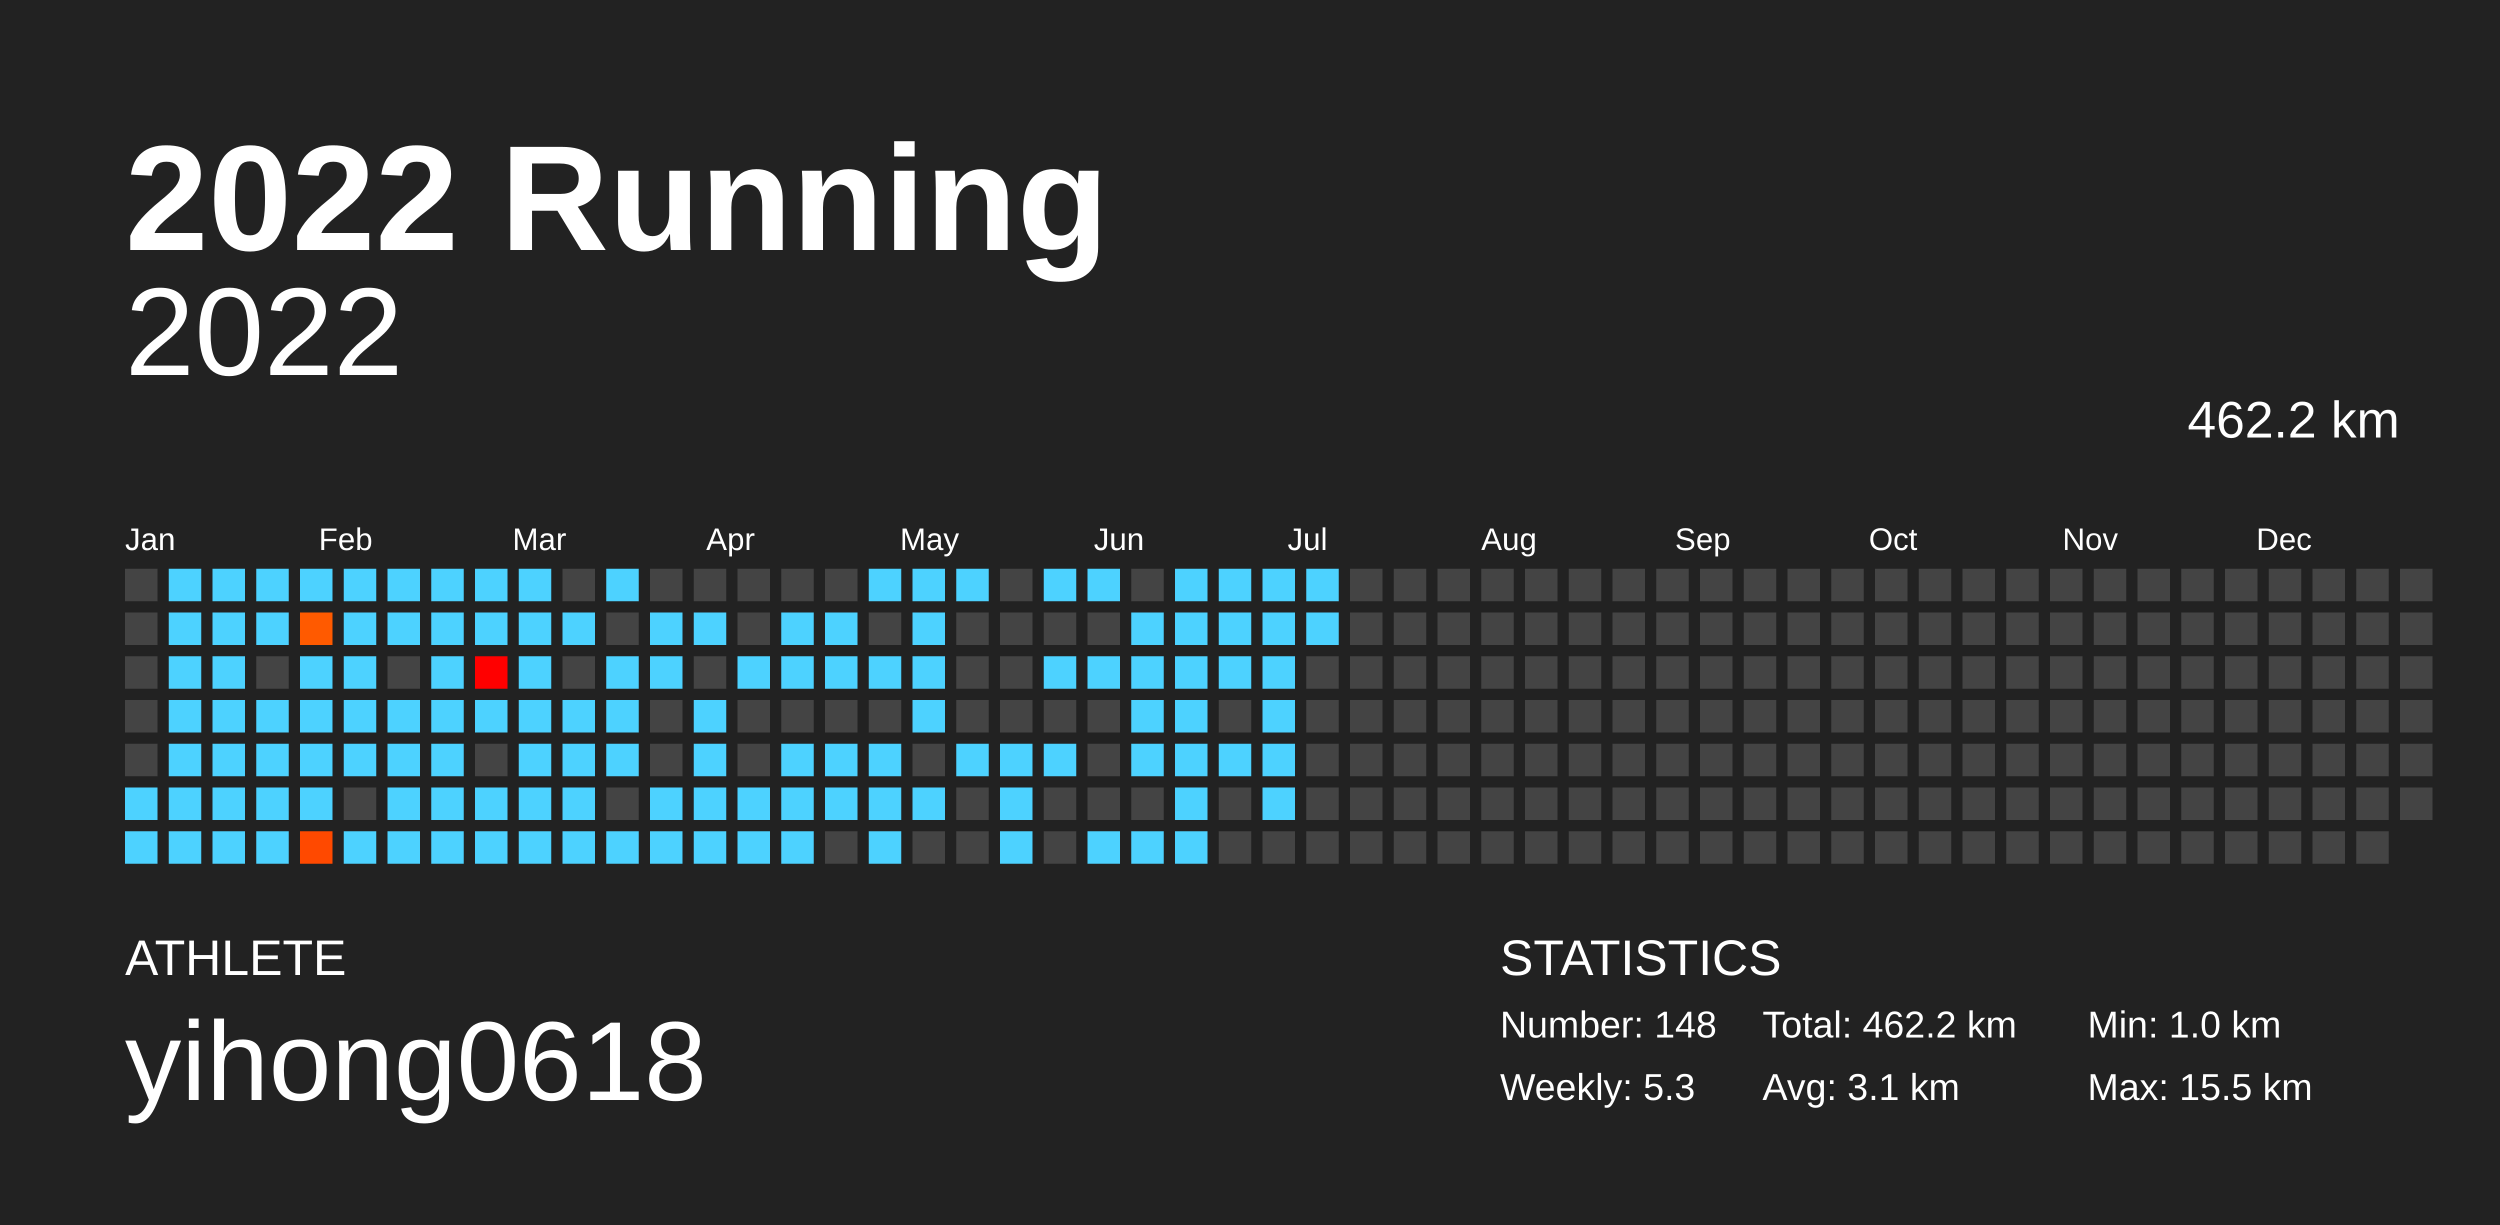
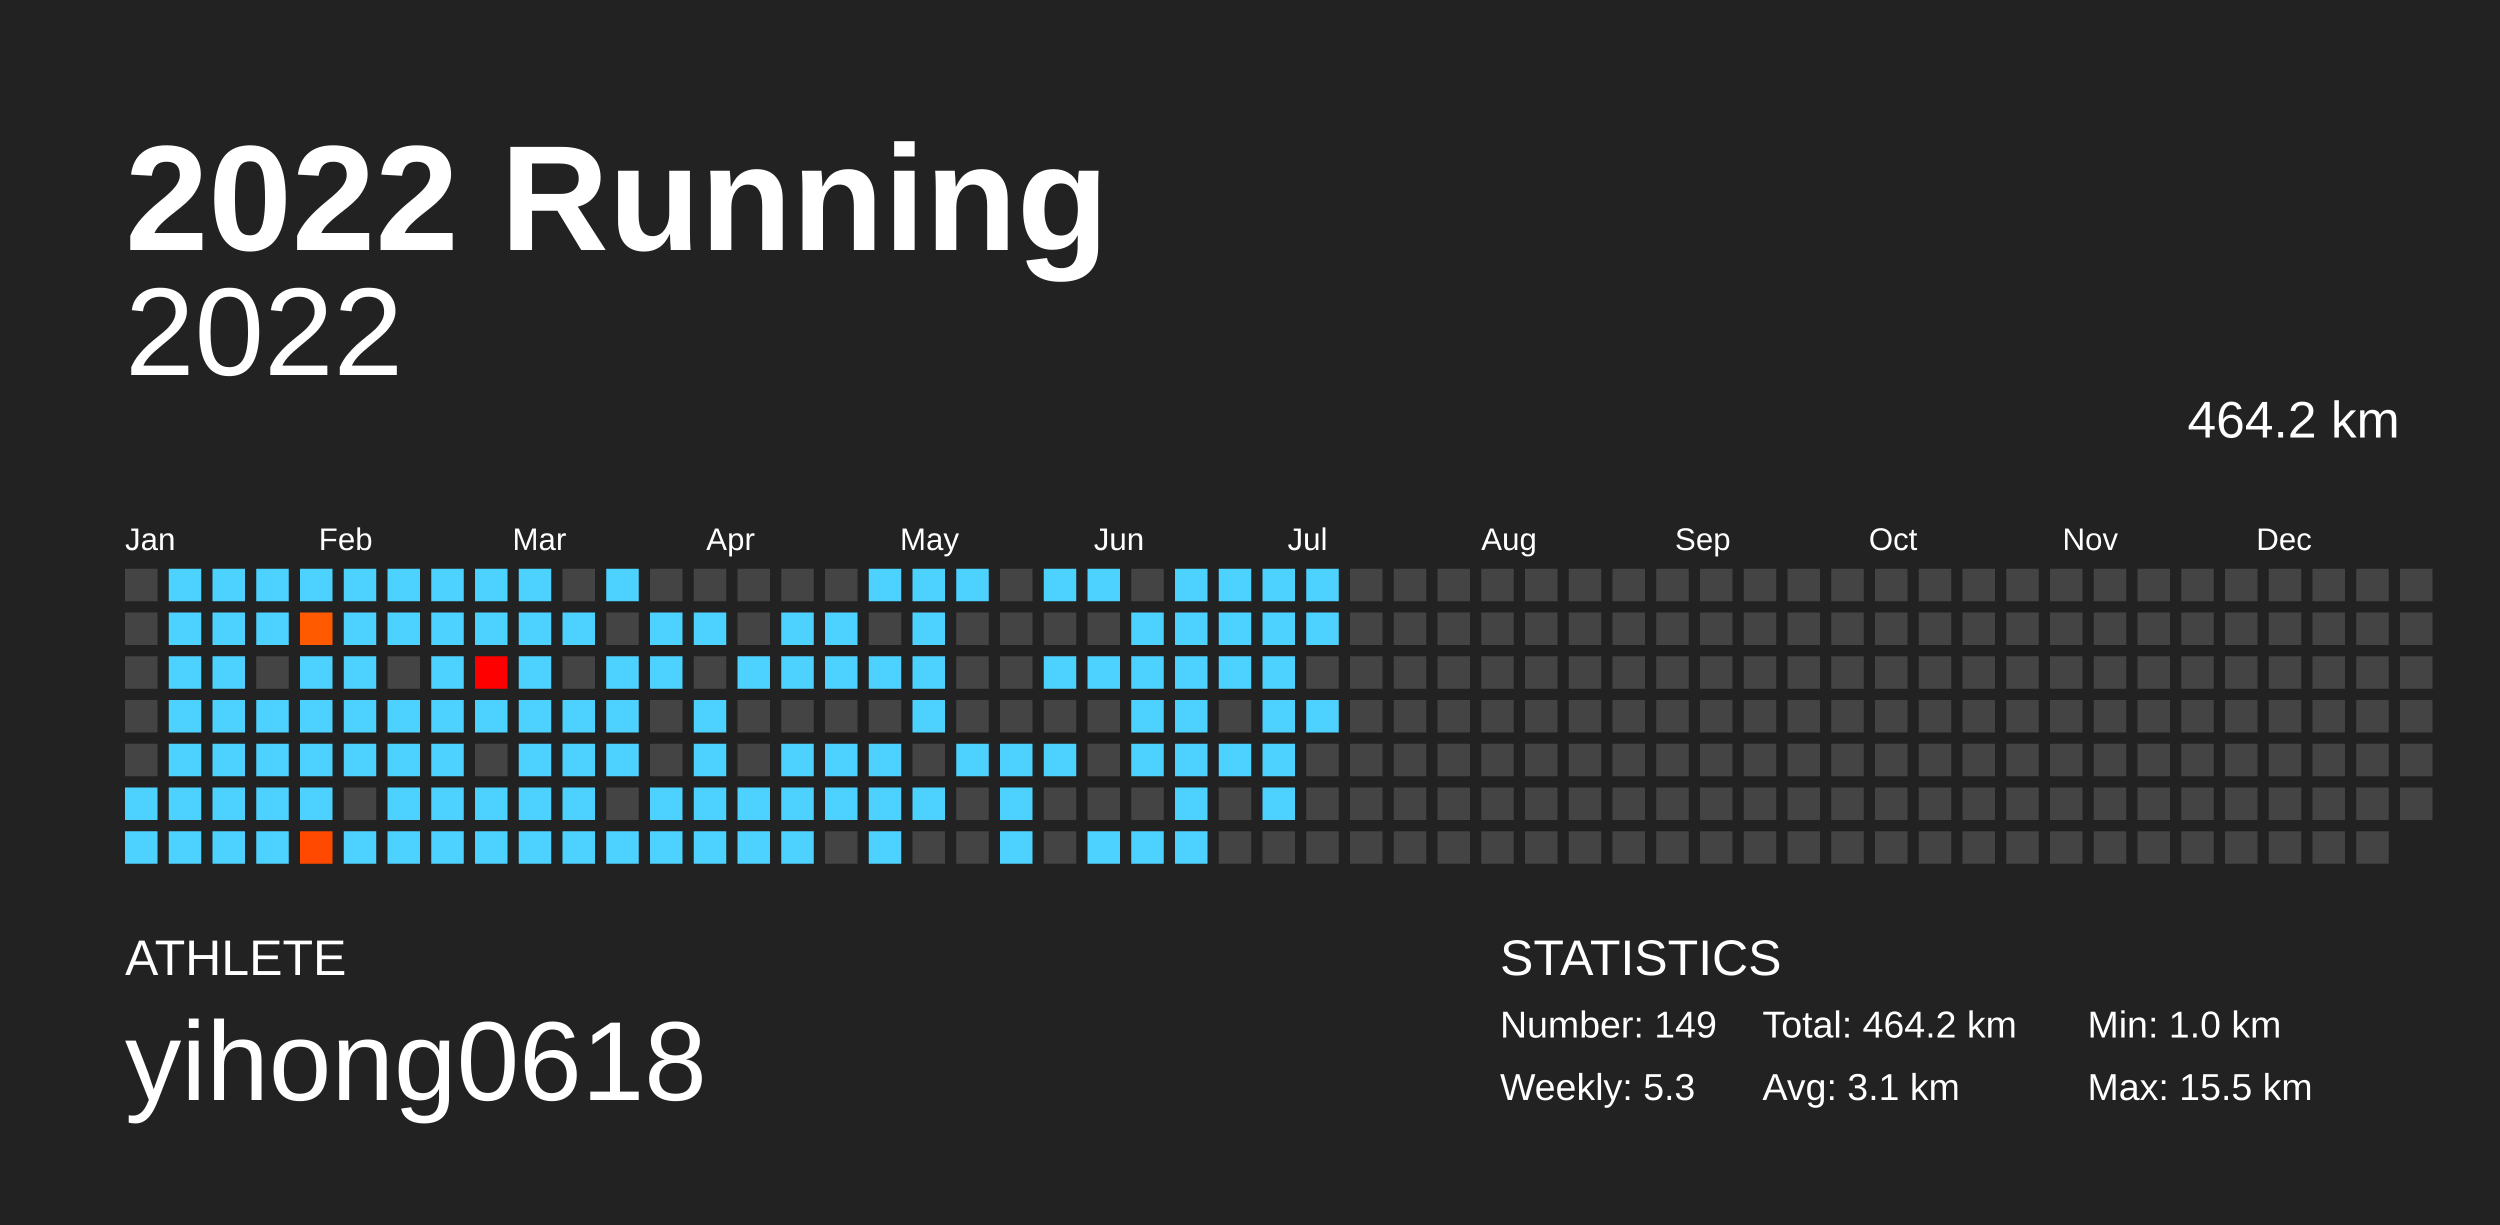
<svg xmlns="http://www.w3.org/2000/svg" baseProfile="full" height="98mm" version="1.1" viewBox="0,0,200,98" width="200mm">
  <defs />
  <rect fill="#222222" height="98" width="200" x="0" y="0" />
  <text fill="#FFFFFF" style="font-size:12px; font-family:Arial; font-weight:bold;" x="10" y="20">2022 Running</text>
  <text fill="#FFFFFF" style="font-size:4px; font-family:Arial" x="10" y="78">ATHLETE</text>
  <text fill="#FFFFFF" style="font-size:9px; font-family:Arial" x="10" y="88">yihong0618</text>
  <text fill="#FFFFFF" style="font-size:4px; font-family:Arial" x="120" y="78">STATISTICS</text>
-   <text fill="#FFFFFF" style="font-size:3px; font-family:Arial" x="120" y="83">Number: 148</text>
+   <text fill="#FFFFFF" style="font-size:3px; font-family:Arial" x="120" y="83">Number: 149</text>
  <text fill="#FFFFFF" style="font-size:3px; font-family:Arial" x="120" y="88">Weekly: 5.3</text>
-   <text fill="#FFFFFF" style="font-size:3px; font-family:Arial" x="141" y="83">Total: 462.2 km</text>
+   <text fill="#FFFFFF" style="font-size:3px; font-family:Arial" x="141" y="83">Total: 464.2 km</text>
  <text fill="#FFFFFF" style="font-size:3px; font-family:Arial" x="141" y="88">Avg: 3.1 km</text>
  <text fill="#FFFFFF" style="font-size:3px; font-family:Arial" x="167" y="83">Min: 1.0 km</text>
  <text fill="#FFFFFF" style="font-size:3px; font-family:Arial" x="167" y="88">Max: 15.5 km</text>
  <text alignment-baseline="hanging" fill="#FFFFFF" style="font-size:10.0px; font-family:Arial;" x="10" y="30">2022</text>
-   <text alignment-baseline="hanging" fill="#FFFFFF" style="font-size:4.125px; font-family:Arial;" x="175" y="35">462.2 km</text>
+   <text alignment-baseline="hanging" fill="#FFFFFF" style="font-size:4.125px; font-family:Arial;" x="175" y="35">464.2 km</text>
  <text fill="#FFFFFF" style="font-size:2.5px; font-family:Arial" x="10.0" y="44">Jan</text>
  <text fill="#FFFFFF" style="font-size:2.5px; font-family:Arial" x="25.5" y="44">Feb</text>
  <text fill="#FFFFFF" style="font-size:2.5px; font-family:Arial" x="41.0" y="44">Mar</text>
  <text fill="#FFFFFF" style="font-size:2.5px; font-family:Arial" x="56.5" y="44">Apr</text>
  <text fill="#FFFFFF" style="font-size:2.5px; font-family:Arial" x="72.0" y="44">May</text>
  <text fill="#FFFFFF" style="font-size:2.5px; font-family:Arial" x="87.5" y="44">Jun</text>
  <text fill="#FFFFFF" style="font-size:2.5px; font-family:Arial" x="103.0" y="44">Jul</text>
  <text fill="#FFFFFF" style="font-size:2.5px; font-family:Arial" x="118.5" y="44">Aug</text>
  <text fill="#FFFFFF" style="font-size:2.5px; font-family:Arial" x="134.0" y="44">Sep</text>
  <text fill="#FFFFFF" style="font-size:2.5px; font-family:Arial" x="149.5" y="44">Oct</text>
  <text fill="#FFFFFF" style="font-size:2.5px; font-family:Arial" x="165.0" y="44">Nov</text>
  <text fill="#FFFFFF" style="font-size:2.5px; font-family:Arial" x="180.5" y="44">Dec</text>
  <rect fill="#444444" height="2.6" width="2.6" x="10.0" y="45.5" />
  <rect fill="#444444" height="2.6" width="2.6" x="10.0" y="49.0" />
  <rect fill="#444444" height="2.6" width="2.6" x="10.0" y="52.5" />
  <rect fill="#444444" height="2.6" width="2.6" x="10.0" y="56.0" />
  <rect fill="#444444" height="2.6" width="2.6" x="10.0" y="59.5" />
  <rect fill="#4dd2ff" height="2.6" width="2.6" x="10.0" y="63.0" />
  <rect fill="#4dd2ff" height="2.6" width="2.6" x="10.0" y="66.5" />
  <rect fill="#4dd2ff" height="2.6" width="2.6" x="13.5" y="45.5" />
  <rect fill="#4dd2ff" height="2.6" width="2.6" x="13.5" y="49.0" />
  <rect fill="#4dd2ff" height="2.6" width="2.6" x="13.5" y="52.5" />
  <rect fill="#4dd2ff" height="2.6" width="2.6" x="13.5" y="56.0" />
  <rect fill="#4dd2ff" height="2.6" width="2.6" x="13.5" y="59.5" />
  <rect fill="#4dd2ff" height="2.6" width="2.6" x="13.5" y="63.0" />
  <rect fill="#4dd2ff" height="2.6" width="2.6" x="13.5" y="66.5" />
  <rect fill="#4dd2ff" height="2.6" width="2.6" x="17.0" y="45.5" />
  <rect fill="#4dd2ff" height="2.6" width="2.6" x="17.0" y="49.0" />
  <rect fill="#4dd2ff" height="2.6" width="2.6" x="17.0" y="52.5" />
  <rect fill="#4dd2ff" height="2.6" width="2.6" x="17.0" y="56.0" />
  <rect fill="#4dd2ff" height="2.6" width="2.6" x="17.0" y="59.5" />
  <rect fill="#4dd2ff" height="2.6" width="2.6" x="17.0" y="63.0" />
  <rect fill="#4dd2ff" height="2.6" width="2.6" x="17.0" y="66.5" />
  <rect fill="#4dd2ff" height="2.6" width="2.6" x="20.5" y="45.5" />
  <rect fill="#4dd2ff" height="2.6" width="2.6" x="20.5" y="49.0" />
  <rect fill="#444444" height="2.6" width="2.6" x="20.5" y="52.5" />
  <rect fill="#4dd2ff" height="2.6" width="2.6" x="20.5" y="56.0" />
  <rect fill="#4dd2ff" height="2.6" width="2.6" x="20.5" y="59.5" />
  <rect fill="#4dd2ff" height="2.6" width="2.6" x="20.5" y="63.0" />
  <rect fill="#4dd2ff" height="2.6" width="2.6" x="20.5" y="66.5" />
  <rect fill="#4dd2ff" height="2.6" width="2.6" x="24.0" y="45.5" />
  <rect fill="#ff5a00" height="2.6" width="2.6" x="24.0" y="49.0" />
  <rect fill="#4dd2ff" height="2.6" width="2.6" x="24.0" y="52.5" />
  <rect fill="#4dd2ff" height="2.6" width="2.6" x="24.0" y="56.0" />
  <rect fill="#4dd2ff" height="2.6" width="2.6" x="24.0" y="59.5" />
  <rect fill="#4dd2ff" height="2.6" width="2.6" x="24.0" y="63.0" />
  <rect fill="#ff4900" height="2.6" width="2.6" x="24.0" y="66.5" />
  <rect fill="#4dd2ff" height="2.6" width="2.6" x="27.5" y="45.5" />
  <rect fill="#4dd2ff" height="2.6" width="2.6" x="27.5" y="49.0" />
  <rect fill="#4dd2ff" height="2.6" width="2.6" x="27.5" y="52.5" />
  <rect fill="#4dd2ff" height="2.6" width="2.6" x="27.5" y="56.0" />
  <rect fill="#4dd2ff" height="2.6" width="2.6" x="27.5" y="59.5" />
  <rect fill="#444444" height="2.6" width="2.6" x="27.5" y="63.0" />
  <rect fill="#4dd2ff" height="2.6" width="2.6" x="27.5" y="66.5" />
  <rect fill="#4dd2ff" height="2.6" width="2.6" x="31.0" y="45.5" />
  <rect fill="#4dd2ff" height="2.6" width="2.6" x="31.0" y="49.0" />
  <rect fill="#444444" height="2.6" width="2.6" x="31.0" y="52.5" />
  <rect fill="#4dd2ff" height="2.6" width="2.6" x="31.0" y="56.0" />
  <rect fill="#4dd2ff" height="2.6" width="2.6" x="31.0" y="59.5" />
  <rect fill="#4dd2ff" height="2.6" width="2.6" x="31.0" y="63.0" />
  <rect fill="#4dd2ff" height="2.6" width="2.6" x="31.0" y="66.5" />
  <rect fill="#4dd2ff" height="2.6" width="2.6" x="34.5" y="45.5" />
  <rect fill="#4dd2ff" height="2.6" width="2.6" x="34.5" y="49.0" />
  <rect fill="#4dd2ff" height="2.6" width="2.6" x="34.5" y="52.5" />
  <rect fill="#4dd2ff" height="2.6" width="2.6" x="34.5" y="56.0" />
  <rect fill="#4dd2ff" height="2.6" width="2.6" x="34.5" y="59.5" />
  <rect fill="#4dd2ff" height="2.6" width="2.6" x="34.5" y="63.0" />
  <rect fill="#4dd2ff" height="2.6" width="2.6" x="34.5" y="66.5" />
  <rect fill="#4dd2ff" height="2.6" width="2.6" x="38.0" y="45.5" />
  <rect fill="#4dd2ff" height="2.6" width="2.6" x="38.0" y="49.0" />
  <rect fill="#ff0000" height="2.6" width="2.6" x="38.0" y="52.5" />
  <rect fill="#4dd2ff" height="2.6" width="2.6" x="38.0" y="56.0" />
  <rect fill="#444444" height="2.6" width="2.6" x="38.0" y="59.5" />
  <rect fill="#4dd2ff" height="2.6" width="2.6" x="38.0" y="63.0" />
  <rect fill="#4dd2ff" height="2.6" width="2.6" x="38.0" y="66.5" />
  <rect fill="#4dd2ff" height="2.6" width="2.6" x="41.5" y="45.5" />
  <rect fill="#4dd2ff" height="2.6" width="2.6" x="41.5" y="49.0" />
  <rect fill="#4dd2ff" height="2.6" width="2.6" x="41.5" y="52.5" />
  <rect fill="#4dd2ff" height="2.6" width="2.6" x="41.5" y="56.0" />
  <rect fill="#4dd2ff" height="2.6" width="2.6" x="41.5" y="59.5" />
  <rect fill="#4dd2ff" height="2.6" width="2.6" x="41.5" y="63.0" />
  <rect fill="#4dd2ff" height="2.6" width="2.6" x="41.5" y="66.5" />
  <rect fill="#444444" height="2.6" width="2.6" x="45.0" y="45.5" />
  <rect fill="#4dd2ff" height="2.6" width="2.6" x="45.0" y="49.0" />
  <rect fill="#444444" height="2.6" width="2.6" x="45.0" y="52.5" />
  <rect fill="#4dd2ff" height="2.6" width="2.6" x="45.0" y="56.0" />
  <rect fill="#4dd2ff" height="2.6" width="2.6" x="45.0" y="59.5" />
  <rect fill="#4dd2ff" height="2.6" width="2.6" x="45.0" y="63.0" />
  <rect fill="#4dd2ff" height="2.6" width="2.6" x="45.0" y="66.5" />
  <rect fill="#4dd2ff" height="2.6" width="2.6" x="48.5" y="45.5" />
  <rect fill="#444444" height="2.6" width="2.6" x="48.5" y="49.0" />
  <rect fill="#4dd2ff" height="2.6" width="2.6" x="48.5" y="52.5" />
  <rect fill="#4dd2ff" height="2.6" width="2.6" x="48.5" y="56.0" />
  <rect fill="#4dd2ff" height="2.6" width="2.6" x="48.5" y="59.5" />
  <rect fill="#444444" height="2.6" width="2.6" x="48.5" y="63.0" />
  <rect fill="#4dd2ff" height="2.6" width="2.6" x="48.5" y="66.5" />
  <rect fill="#444444" height="2.6" width="2.6" x="52.0" y="45.5" />
  <rect fill="#4dd2ff" height="2.6" width="2.6" x="52.0" y="49.0" />
  <rect fill="#4dd2ff" height="2.6" width="2.6" x="52.0" y="52.5" />
  <rect fill="#444444" height="2.6" width="2.6" x="52.0" y="56.0" />
  <rect fill="#444444" height="2.6" width="2.6" x="52.0" y="59.5" />
  <rect fill="#4dd2ff" height="2.6" width="2.6" x="52.0" y="63.0" />
  <rect fill="#4dd2ff" height="2.6" width="2.6" x="52.0" y="66.5" />
  <rect fill="#444444" height="2.6" width="2.6" x="55.5" y="45.5" />
  <rect fill="#4dd2ff" height="2.6" width="2.6" x="55.5" y="49.0" />
  <rect fill="#444444" height="2.6" width="2.6" x="55.5" y="52.5" />
  <rect fill="#4dd2ff" height="2.6" width="2.6" x="55.5" y="56.0" />
  <rect fill="#4dd2ff" height="2.6" width="2.6" x="55.5" y="59.5" />
  <rect fill="#4dd2ff" height="2.6" width="2.6" x="55.5" y="63.0" />
  <rect fill="#4dd2ff" height="2.6" width="2.6" x="55.5" y="66.5" />
  <rect fill="#444444" height="2.6" width="2.6" x="59.0" y="45.5" />
  <rect fill="#444444" height="2.6" width="2.6" x="59.0" y="49.0" />
  <rect fill="#4dd2ff" height="2.6" width="2.6" x="59.0" y="52.5" />
  <rect fill="#444444" height="2.6" width="2.6" x="59.0" y="56.0" />
  <rect fill="#444444" height="2.6" width="2.6" x="59.0" y="59.5" />
  <rect fill="#4dd2ff" height="2.6" width="2.6" x="59.0" y="63.0" />
  <rect fill="#4dd2ff" height="2.6" width="2.6" x="59.0" y="66.5" />
  <rect fill="#444444" height="2.6" width="2.6" x="62.5" y="45.5" />
  <rect fill="#4dd2ff" height="2.6" width="2.6" x="62.5" y="49.0" />
  <rect fill="#4dd2ff" height="2.6" width="2.6" x="62.5" y="52.5" />
  <rect fill="#444444" height="2.6" width="2.6" x="62.5" y="56.0" />
  <rect fill="#4dd2ff" height="2.6" width="2.6" x="62.5" y="59.5" />
  <rect fill="#4dd2ff" height="2.6" width="2.6" x="62.5" y="63.0" />
  <rect fill="#4dd2ff" height="2.6" width="2.6" x="62.5" y="66.5" />
  <rect fill="#444444" height="2.6" width="2.6" x="66.0" y="45.5" />
  <rect fill="#4dd2ff" height="2.6" width="2.6" x="66.0" y="49.0" />
  <rect fill="#4dd2ff" height="2.6" width="2.6" x="66.0" y="52.5" />
  <rect fill="#444444" height="2.6" width="2.6" x="66.0" y="56.0" />
  <rect fill="#4dd2ff" height="2.6" width="2.6" x="66.0" y="59.5" />
  <rect fill="#4dd2ff" height="2.6" width="2.6" x="66.0" y="63.0" />
  <rect fill="#444444" height="2.6" width="2.6" x="66.0" y="66.5" />
  <rect fill="#4dd2ff" height="2.6" width="2.6" x="69.5" y="45.5" />
  <rect fill="#444444" height="2.6" width="2.6" x="69.5" y="49.0" />
  <rect fill="#4dd2ff" height="2.6" width="2.6" x="69.5" y="52.5" />
  <rect fill="#444444" height="2.6" width="2.6" x="69.5" y="56.0" />
  <rect fill="#4dd2ff" height="2.6" width="2.6" x="69.5" y="59.5" />
  <rect fill="#4dd2ff" height="2.6" width="2.6" x="69.5" y="63.0" />
  <rect fill="#4dd2ff" height="2.6" width="2.6" x="69.5" y="66.5" />
  <rect fill="#4dd2ff" height="2.6" width="2.6" x="73.0" y="45.5" />
  <rect fill="#4dd2ff" height="2.6" width="2.6" x="73.0" y="49.0" />
  <rect fill="#4dd2ff" height="2.6" width="2.6" x="73.0" y="52.5" />
  <rect fill="#4dd2ff" height="2.6" width="2.6" x="73.0" y="56.0" />
  <rect fill="#444444" height="2.6" width="2.6" x="73.0" y="59.5" />
  <rect fill="#4dd2ff" height="2.6" width="2.6" x="73.0" y="63.0" />
  <rect fill="#444444" height="2.6" width="2.6" x="73.0" y="66.5" />
  <rect fill="#4dd2ff" height="2.6" width="2.6" x="76.5" y="45.5" />
  <rect fill="#444444" height="2.6" width="2.6" x="76.5" y="49.0" />
  <rect fill="#444444" height="2.6" width="2.6" x="76.5" y="52.5" />
  <rect fill="#444444" height="2.6" width="2.6" x="76.5" y="56.0" />
  <rect fill="#4dd2ff" height="2.6" width="2.6" x="76.5" y="59.5" />
  <rect fill="#444444" height="2.6" width="2.6" x="76.5" y="63.0" />
  <rect fill="#444444" height="2.6" width="2.6" x="76.5" y="66.5" />
  <rect fill="#444444" height="2.6" width="2.6" x="80.0" y="45.5" />
  <rect fill="#444444" height="2.6" width="2.6" x="80.0" y="49.0" />
  <rect fill="#444444" height="2.6" width="2.6" x="80.0" y="52.5" />
  <rect fill="#444444" height="2.6" width="2.6" x="80.0" y="56.0" />
  <rect fill="#4dd2ff" height="2.6" width="2.6" x="80.0" y="59.5" />
  <rect fill="#4dd2ff" height="2.6" width="2.6" x="80.0" y="63.0" />
  <rect fill="#4dd2ff" height="2.6" width="2.6" x="80.0" y="66.5" />
  <rect fill="#4dd2ff" height="2.6" width="2.6" x="83.5" y="45.5" />
  <rect fill="#444444" height="2.6" width="2.6" x="83.5" y="49.0" />
  <rect fill="#4dd2ff" height="2.6" width="2.6" x="83.5" y="52.5" />
  <rect fill="#444444" height="2.6" width="2.6" x="83.5" y="56.0" />
  <rect fill="#4dd2ff" height="2.6" width="2.6" x="83.5" y="59.5" />
  <rect fill="#444444" height="2.6" width="2.6" x="83.5" y="63.0" />
  <rect fill="#444444" height="2.6" width="2.6" x="83.5" y="66.5" />
  <rect fill="#4dd2ff" height="2.6" width="2.6" x="87.0" y="45.5" />
  <rect fill="#444444" height="2.6" width="2.6" x="87.0" y="49.0" />
  <rect fill="#4dd2ff" height="2.6" width="2.6" x="87.0" y="52.5" />
  <rect fill="#444444" height="2.6" width="2.6" x="87.0" y="56.0" />
  <rect fill="#444444" height="2.6" width="2.6" x="87.0" y="59.5" />
  <rect fill="#444444" height="2.6" width="2.6" x="87.0" y="63.0" />
  <rect fill="#4dd2ff" height="2.6" width="2.6" x="87.0" y="66.5" />
  <rect fill="#444444" height="2.6" width="2.6" x="90.5" y="45.5" />
  <rect fill="#4dd2ff" height="2.6" width="2.6" x="90.5" y="49.0" />
  <rect fill="#4dd2ff" height="2.6" width="2.6" x="90.5" y="52.5" />
  <rect fill="#4dd2ff" height="2.6" width="2.6" x="90.5" y="56.0" />
  <rect fill="#4dd2ff" height="2.6" width="2.6" x="90.5" y="59.5" />
  <rect fill="#444444" height="2.6" width="2.6" x="90.5" y="63.0" />
  <rect fill="#4dd2ff" height="2.6" width="2.6" x="90.5" y="66.5" />
  <rect fill="#4dd2ff" height="2.6" width="2.6" x="94.0" y="45.5" />
  <rect fill="#4dd2ff" height="2.6" width="2.6" x="94.0" y="49.0" />
  <rect fill="#4dd2ff" height="2.6" width="2.6" x="94.0" y="52.5" />
  <rect fill="#4dd2ff" height="2.6" width="2.6" x="94.0" y="56.0" />
  <rect fill="#4dd2ff" height="2.6" width="2.6" x="94.0" y="59.5" />
  <rect fill="#4dd2ff" height="2.6" width="2.6" x="94.0" y="63.0" />
  <rect fill="#4dd2ff" height="2.6" width="2.6" x="94.0" y="66.5" />
  <rect fill="#4dd2ff" height="2.6" width="2.6" x="97.5" y="45.5" />
  <rect fill="#4dd2ff" height="2.6" width="2.6" x="97.5" y="49.0" />
  <rect fill="#4dd2ff" height="2.6" width="2.6" x="97.5" y="52.5" />
  <rect fill="#444444" height="2.6" width="2.6" x="97.5" y="56.0" />
  <rect fill="#4dd2ff" height="2.6" width="2.6" x="97.5" y="59.5" />
  <rect fill="#444444" height="2.6" width="2.6" x="97.5" y="63.0" />
  <rect fill="#444444" height="2.6" width="2.6" x="97.5" y="66.5" />
  <rect fill="#4dd2ff" height="2.6" width="2.6" x="101.0" y="45.5" />
  <rect fill="#4dd2ff" height="2.6" width="2.6" x="101.0" y="49.0" />
  <rect fill="#4dd2ff" height="2.6" width="2.6" x="101.0" y="52.5" />
  <rect fill="#4dd2ff" height="2.6" width="2.6" x="101.0" y="56.0" />
  <rect fill="#4dd2ff" height="2.6" width="2.6" x="101.0" y="59.5" />
  <rect fill="#4dd2ff" height="2.6" width="2.6" x="101.0" y="63.0" />
  <rect fill="#444444" height="2.6" width="2.6" x="101.0" y="66.5" />
  <rect fill="#4dd2ff" height="2.6" width="2.6" x="104.5" y="45.5" />
  <rect fill="#4dd2ff" height="2.6" width="2.6" x="104.5" y="49.0" />
  <rect fill="#444444" height="2.6" width="2.6" x="104.5" y="52.5" />
-   <rect fill="#444444" height="2.6" width="2.6" x="104.5" y="56.0" />
+   <rect fill="#4dd2ff" height="2.6" width="2.6" x="104.5" y="56.0" />
  <rect fill="#444444" height="2.6" width="2.6" x="104.5" y="59.5" />
  <rect fill="#444444" height="2.6" width="2.6" x="104.5" y="63.0" />
  <rect fill="#444444" height="2.6" width="2.6" x="104.5" y="66.5" />
  <rect fill="#444444" height="2.6" width="2.6" x="108.0" y="45.5" />
  <rect fill="#444444" height="2.6" width="2.6" x="108.0" y="49.0" />
  <rect fill="#444444" height="2.6" width="2.6" x="108.0" y="52.5" />
  <rect fill="#444444" height="2.6" width="2.6" x="108.0" y="56.0" />
  <rect fill="#444444" height="2.6" width="2.6" x="108.0" y="59.5" />
  <rect fill="#444444" height="2.6" width="2.6" x="108.0" y="63.0" />
  <rect fill="#444444" height="2.6" width="2.6" x="108.0" y="66.5" />
  <rect fill="#444444" height="2.6" width="2.6" x="111.5" y="45.5" />
  <rect fill="#444444" height="2.6" width="2.6" x="111.5" y="49.0" />
  <rect fill="#444444" height="2.6" width="2.6" x="111.5" y="52.5" />
  <rect fill="#444444" height="2.6" width="2.6" x="111.5" y="56.0" />
  <rect fill="#444444" height="2.6" width="2.6" x="111.5" y="59.5" />
  <rect fill="#444444" height="2.6" width="2.6" x="111.5" y="63.0" />
  <rect fill="#444444" height="2.6" width="2.6" x="111.5" y="66.5" />
  <rect fill="#444444" height="2.6" width="2.6" x="115.0" y="45.5" />
  <rect fill="#444444" height="2.6" width="2.6" x="115.0" y="49.0" />
  <rect fill="#444444" height="2.6" width="2.6" x="115.0" y="52.5" />
  <rect fill="#444444" height="2.6" width="2.6" x="115.0" y="56.0" />
  <rect fill="#444444" height="2.6" width="2.6" x="115.0" y="59.5" />
  <rect fill="#444444" height="2.6" width="2.6" x="115.0" y="63.0" />
  <rect fill="#444444" height="2.6" width="2.6" x="115.0" y="66.5" />
  <rect fill="#444444" height="2.6" width="2.6" x="118.5" y="45.5" />
  <rect fill="#444444" height="2.6" width="2.6" x="118.5" y="49.0" />
  <rect fill="#444444" height="2.6" width="2.6" x="118.5" y="52.5" />
  <rect fill="#444444" height="2.6" width="2.6" x="118.5" y="56.0" />
  <rect fill="#444444" height="2.6" width="2.6" x="118.5" y="59.5" />
  <rect fill="#444444" height="2.6" width="2.6" x="118.5" y="63.0" />
  <rect fill="#444444" height="2.6" width="2.6" x="118.5" y="66.5" />
  <rect fill="#444444" height="2.6" width="2.6" x="122.0" y="45.5" />
  <rect fill="#444444" height="2.6" width="2.6" x="122.0" y="49.0" />
  <rect fill="#444444" height="2.6" width="2.6" x="122.0" y="52.5" />
  <rect fill="#444444" height="2.6" width="2.6" x="122.0" y="56.0" />
  <rect fill="#444444" height="2.6" width="2.6" x="122.0" y="59.5" />
  <rect fill="#444444" height="2.6" width="2.6" x="122.0" y="63.0" />
  <rect fill="#444444" height="2.6" width="2.6" x="122.0" y="66.5" />
  <rect fill="#444444" height="2.6" width="2.6" x="125.5" y="45.5" />
  <rect fill="#444444" height="2.6" width="2.6" x="125.5" y="49.0" />
  <rect fill="#444444" height="2.6" width="2.6" x="125.5" y="52.5" />
  <rect fill="#444444" height="2.6" width="2.6" x="125.5" y="56.0" />
  <rect fill="#444444" height="2.6" width="2.6" x="125.5" y="59.5" />
  <rect fill="#444444" height="2.6" width="2.6" x="125.5" y="63.0" />
  <rect fill="#444444" height="2.6" width="2.6" x="125.5" y="66.5" />
  <rect fill="#444444" height="2.6" width="2.6" x="129.0" y="45.5" />
  <rect fill="#444444" height="2.6" width="2.6" x="129.0" y="49.0" />
  <rect fill="#444444" height="2.6" width="2.6" x="129.0" y="52.5" />
  <rect fill="#444444" height="2.6" width="2.6" x="129.0" y="56.0" />
  <rect fill="#444444" height="2.6" width="2.6" x="129.0" y="59.5" />
  <rect fill="#444444" height="2.6" width="2.6" x="129.0" y="63.0" />
  <rect fill="#444444" height="2.6" width="2.6" x="129.0" y="66.5" />
  <rect fill="#444444" height="2.6" width="2.6" x="132.5" y="45.5" />
  <rect fill="#444444" height="2.6" width="2.6" x="132.5" y="49.0" />
  <rect fill="#444444" height="2.6" width="2.6" x="132.5" y="52.5" />
  <rect fill="#444444" height="2.6" width="2.6" x="132.5" y="56.0" />
  <rect fill="#444444" height="2.6" width="2.6" x="132.5" y="59.5" />
  <rect fill="#444444" height="2.6" width="2.6" x="132.5" y="63.0" />
  <rect fill="#444444" height="2.6" width="2.6" x="132.5" y="66.5" />
  <rect fill="#444444" height="2.6" width="2.6" x="136.0" y="45.5" />
  <rect fill="#444444" height="2.6" width="2.6" x="136.0" y="49.0" />
  <rect fill="#444444" height="2.6" width="2.6" x="136.0" y="52.5" />
  <rect fill="#444444" height="2.6" width="2.6" x="136.0" y="56.0" />
  <rect fill="#444444" height="2.6" width="2.6" x="136.0" y="59.5" />
  <rect fill="#444444" height="2.6" width="2.6" x="136.0" y="63.0" />
  <rect fill="#444444" height="2.6" width="2.6" x="136.0" y="66.5" />
  <rect fill="#444444" height="2.6" width="2.6" x="139.5" y="45.5" />
  <rect fill="#444444" height="2.6" width="2.6" x="139.5" y="49.0" />
  <rect fill="#444444" height="2.6" width="2.6" x="139.5" y="52.5" />
  <rect fill="#444444" height="2.6" width="2.6" x="139.5" y="56.0" />
  <rect fill="#444444" height="2.6" width="2.6" x="139.5" y="59.5" />
  <rect fill="#444444" height="2.6" width="2.6" x="139.5" y="63.0" />
  <rect fill="#444444" height="2.6" width="2.6" x="139.5" y="66.5" />
  <rect fill="#444444" height="2.6" width="2.6" x="143.0" y="45.5" />
  <rect fill="#444444" height="2.6" width="2.6" x="143.0" y="49.0" />
  <rect fill="#444444" height="2.6" width="2.6" x="143.0" y="52.5" />
  <rect fill="#444444" height="2.6" width="2.6" x="143.0" y="56.0" />
  <rect fill="#444444" height="2.6" width="2.6" x="143.0" y="59.5" />
  <rect fill="#444444" height="2.6" width="2.6" x="143.0" y="63.0" />
  <rect fill="#444444" height="2.6" width="2.6" x="143.0" y="66.5" />
  <rect fill="#444444" height="2.6" width="2.6" x="146.5" y="45.5" />
  <rect fill="#444444" height="2.6" width="2.6" x="146.5" y="49.0" />
  <rect fill="#444444" height="2.6" width="2.6" x="146.5" y="52.5" />
  <rect fill="#444444" height="2.6" width="2.6" x="146.5" y="56.0" />
  <rect fill="#444444" height="2.6" width="2.6" x="146.5" y="59.5" />
  <rect fill="#444444" height="2.6" width="2.6" x="146.5" y="63.0" />
  <rect fill="#444444" height="2.6" width="2.6" x="146.5" y="66.5" />
  <rect fill="#444444" height="2.6" width="2.6" x="150.0" y="45.5" />
  <rect fill="#444444" height="2.6" width="2.6" x="150.0" y="49.0" />
  <rect fill="#444444" height="2.6" width="2.6" x="150.0" y="52.5" />
  <rect fill="#444444" height="2.6" width="2.6" x="150.0" y="56.0" />
  <rect fill="#444444" height="2.6" width="2.6" x="150.0" y="59.5" />
  <rect fill="#444444" height="2.6" width="2.6" x="150.0" y="63.0" />
  <rect fill="#444444" height="2.6" width="2.6" x="150.0" y="66.5" />
  <rect fill="#444444" height="2.6" width="2.6" x="153.5" y="45.5" />
  <rect fill="#444444" height="2.6" width="2.6" x="153.5" y="49.0" />
  <rect fill="#444444" height="2.6" width="2.6" x="153.5" y="52.5" />
  <rect fill="#444444" height="2.6" width="2.6" x="153.5" y="56.0" />
  <rect fill="#444444" height="2.6" width="2.6" x="153.5" y="59.5" />
  <rect fill="#444444" height="2.6" width="2.6" x="153.5" y="63.0" />
  <rect fill="#444444" height="2.6" width="2.6" x="153.5" y="66.5" />
  <rect fill="#444444" height="2.6" width="2.6" x="157.0" y="45.5" />
  <rect fill="#444444" height="2.6" width="2.6" x="157.0" y="49.0" />
  <rect fill="#444444" height="2.6" width="2.6" x="157.0" y="52.5" />
  <rect fill="#444444" height="2.6" width="2.6" x="157.0" y="56.0" />
  <rect fill="#444444" height="2.6" width="2.6" x="157.0" y="59.5" />
  <rect fill="#444444" height="2.6" width="2.6" x="157.0" y="63.0" />
  <rect fill="#444444" height="2.6" width="2.6" x="157.0" y="66.5" />
  <rect fill="#444444" height="2.6" width="2.6" x="160.5" y="45.5" />
  <rect fill="#444444" height="2.6" width="2.6" x="160.5" y="49.0" />
  <rect fill="#444444" height="2.6" width="2.6" x="160.5" y="52.5" />
  <rect fill="#444444" height="2.6" width="2.6" x="160.5" y="56.0" />
  <rect fill="#444444" height="2.6" width="2.6" x="160.5" y="59.5" />
  <rect fill="#444444" height="2.6" width="2.6" x="160.5" y="63.0" />
  <rect fill="#444444" height="2.6" width="2.6" x="160.5" y="66.5" />
  <rect fill="#444444" height="2.6" width="2.6" x="164.0" y="45.5" />
  <rect fill="#444444" height="2.6" width="2.6" x="164.0" y="49.0" />
  <rect fill="#444444" height="2.6" width="2.6" x="164.0" y="52.5" />
  <rect fill="#444444" height="2.6" width="2.6" x="164.0" y="56.0" />
  <rect fill="#444444" height="2.6" width="2.6" x="164.0" y="59.5" />
  <rect fill="#444444" height="2.6" width="2.6" x="164.0" y="63.0" />
  <rect fill="#444444" height="2.6" width="2.6" x="164.0" y="66.5" />
  <rect fill="#444444" height="2.6" width="2.6" x="167.5" y="45.5" />
  <rect fill="#444444" height="2.6" width="2.6" x="167.5" y="49.0" />
  <rect fill="#444444" height="2.6" width="2.6" x="167.5" y="52.5" />
  <rect fill="#444444" height="2.6" width="2.6" x="167.5" y="56.0" />
  <rect fill="#444444" height="2.6" width="2.6" x="167.5" y="59.5" />
  <rect fill="#444444" height="2.6" width="2.6" x="167.5" y="63.0" />
  <rect fill="#444444" height="2.6" width="2.6" x="167.5" y="66.5" />
  <rect fill="#444444" height="2.6" width="2.6" x="171.0" y="45.5" />
  <rect fill="#444444" height="2.6" width="2.6" x="171.0" y="49.0" />
  <rect fill="#444444" height="2.6" width="2.6" x="171.0" y="52.5" />
  <rect fill="#444444" height="2.6" width="2.6" x="171.0" y="56.0" />
  <rect fill="#444444" height="2.6" width="2.6" x="171.0" y="59.5" />
  <rect fill="#444444" height="2.6" width="2.6" x="171.0" y="63.0" />
  <rect fill="#444444" height="2.6" width="2.6" x="171.0" y="66.5" />
  <rect fill="#444444" height="2.6" width="2.6" x="174.5" y="45.5" />
  <rect fill="#444444" height="2.6" width="2.6" x="174.5" y="49.0" />
  <rect fill="#444444" height="2.6" width="2.6" x="174.5" y="52.5" />
  <rect fill="#444444" height="2.6" width="2.6" x="174.5" y="56.0" />
  <rect fill="#444444" height="2.6" width="2.6" x="174.5" y="59.5" />
  <rect fill="#444444" height="2.6" width="2.6" x="174.5" y="63.0" />
  <rect fill="#444444" height="2.6" width="2.6" x="174.5" y="66.5" />
  <rect fill="#444444" height="2.6" width="2.6" x="178.0" y="45.5" />
  <rect fill="#444444" height="2.6" width="2.6" x="178.0" y="49.0" />
  <rect fill="#444444" height="2.6" width="2.6" x="178.0" y="52.5" />
  <rect fill="#444444" height="2.6" width="2.6" x="178.0" y="56.0" />
  <rect fill="#444444" height="2.6" width="2.6" x="178.0" y="59.5" />
  <rect fill="#444444" height="2.6" width="2.6" x="178.0" y="63.0" />
  <rect fill="#444444" height="2.6" width="2.6" x="178.0" y="66.5" />
  <rect fill="#444444" height="2.6" width="2.6" x="181.5" y="45.5" />
  <rect fill="#444444" height="2.6" width="2.6" x="181.5" y="49.0" />
  <rect fill="#444444" height="2.6" width="2.6" x="181.5" y="52.5" />
  <rect fill="#444444" height="2.6" width="2.6" x="181.5" y="56.0" />
  <rect fill="#444444" height="2.6" width="2.6" x="181.5" y="59.5" />
  <rect fill="#444444" height="2.6" width="2.6" x="181.5" y="63.0" />
  <rect fill="#444444" height="2.6" width="2.6" x="181.5" y="66.5" />
  <rect fill="#444444" height="2.6" width="2.6" x="185.0" y="45.5" />
  <rect fill="#444444" height="2.6" width="2.6" x="185.0" y="49.0" />
  <rect fill="#444444" height="2.6" width="2.6" x="185.0" y="52.5" />
  <rect fill="#444444" height="2.6" width="2.6" x="185.0" y="56.0" />
  <rect fill="#444444" height="2.6" width="2.6" x="185.0" y="59.5" />
  <rect fill="#444444" height="2.6" width="2.6" x="185.0" y="63.0" />
  <rect fill="#444444" height="2.6" width="2.6" x="185.0" y="66.5" />
  <rect fill="#444444" height="2.6" width="2.6" x="188.5" y="45.5" />
  <rect fill="#444444" height="2.6" width="2.6" x="188.5" y="49.0" />
  <rect fill="#444444" height="2.6" width="2.6" x="188.5" y="52.5" />
  <rect fill="#444444" height="2.6" width="2.6" x="188.5" y="56.0" />
  <rect fill="#444444" height="2.6" width="2.6" x="188.5" y="59.5" />
  <rect fill="#444444" height="2.6" width="2.6" x="188.5" y="63.0" />
  <rect fill="#444444" height="2.6" width="2.6" x="188.5" y="66.5" />
  <rect fill="#444444" height="2.6" width="2.6" x="192.0" y="45.5" />
  <rect fill="#444444" height="2.6" width="2.6" x="192.0" y="49.0" />
  <rect fill="#444444" height="2.6" width="2.6" x="192.0" y="52.5" />
  <rect fill="#444444" height="2.6" width="2.6" x="192.0" y="56.0" />
  <rect fill="#444444" height="2.6" width="2.6" x="192.0" y="59.5" />
  <rect fill="#444444" height="2.6" width="2.6" x="192.0" y="63.0" />
</svg>
